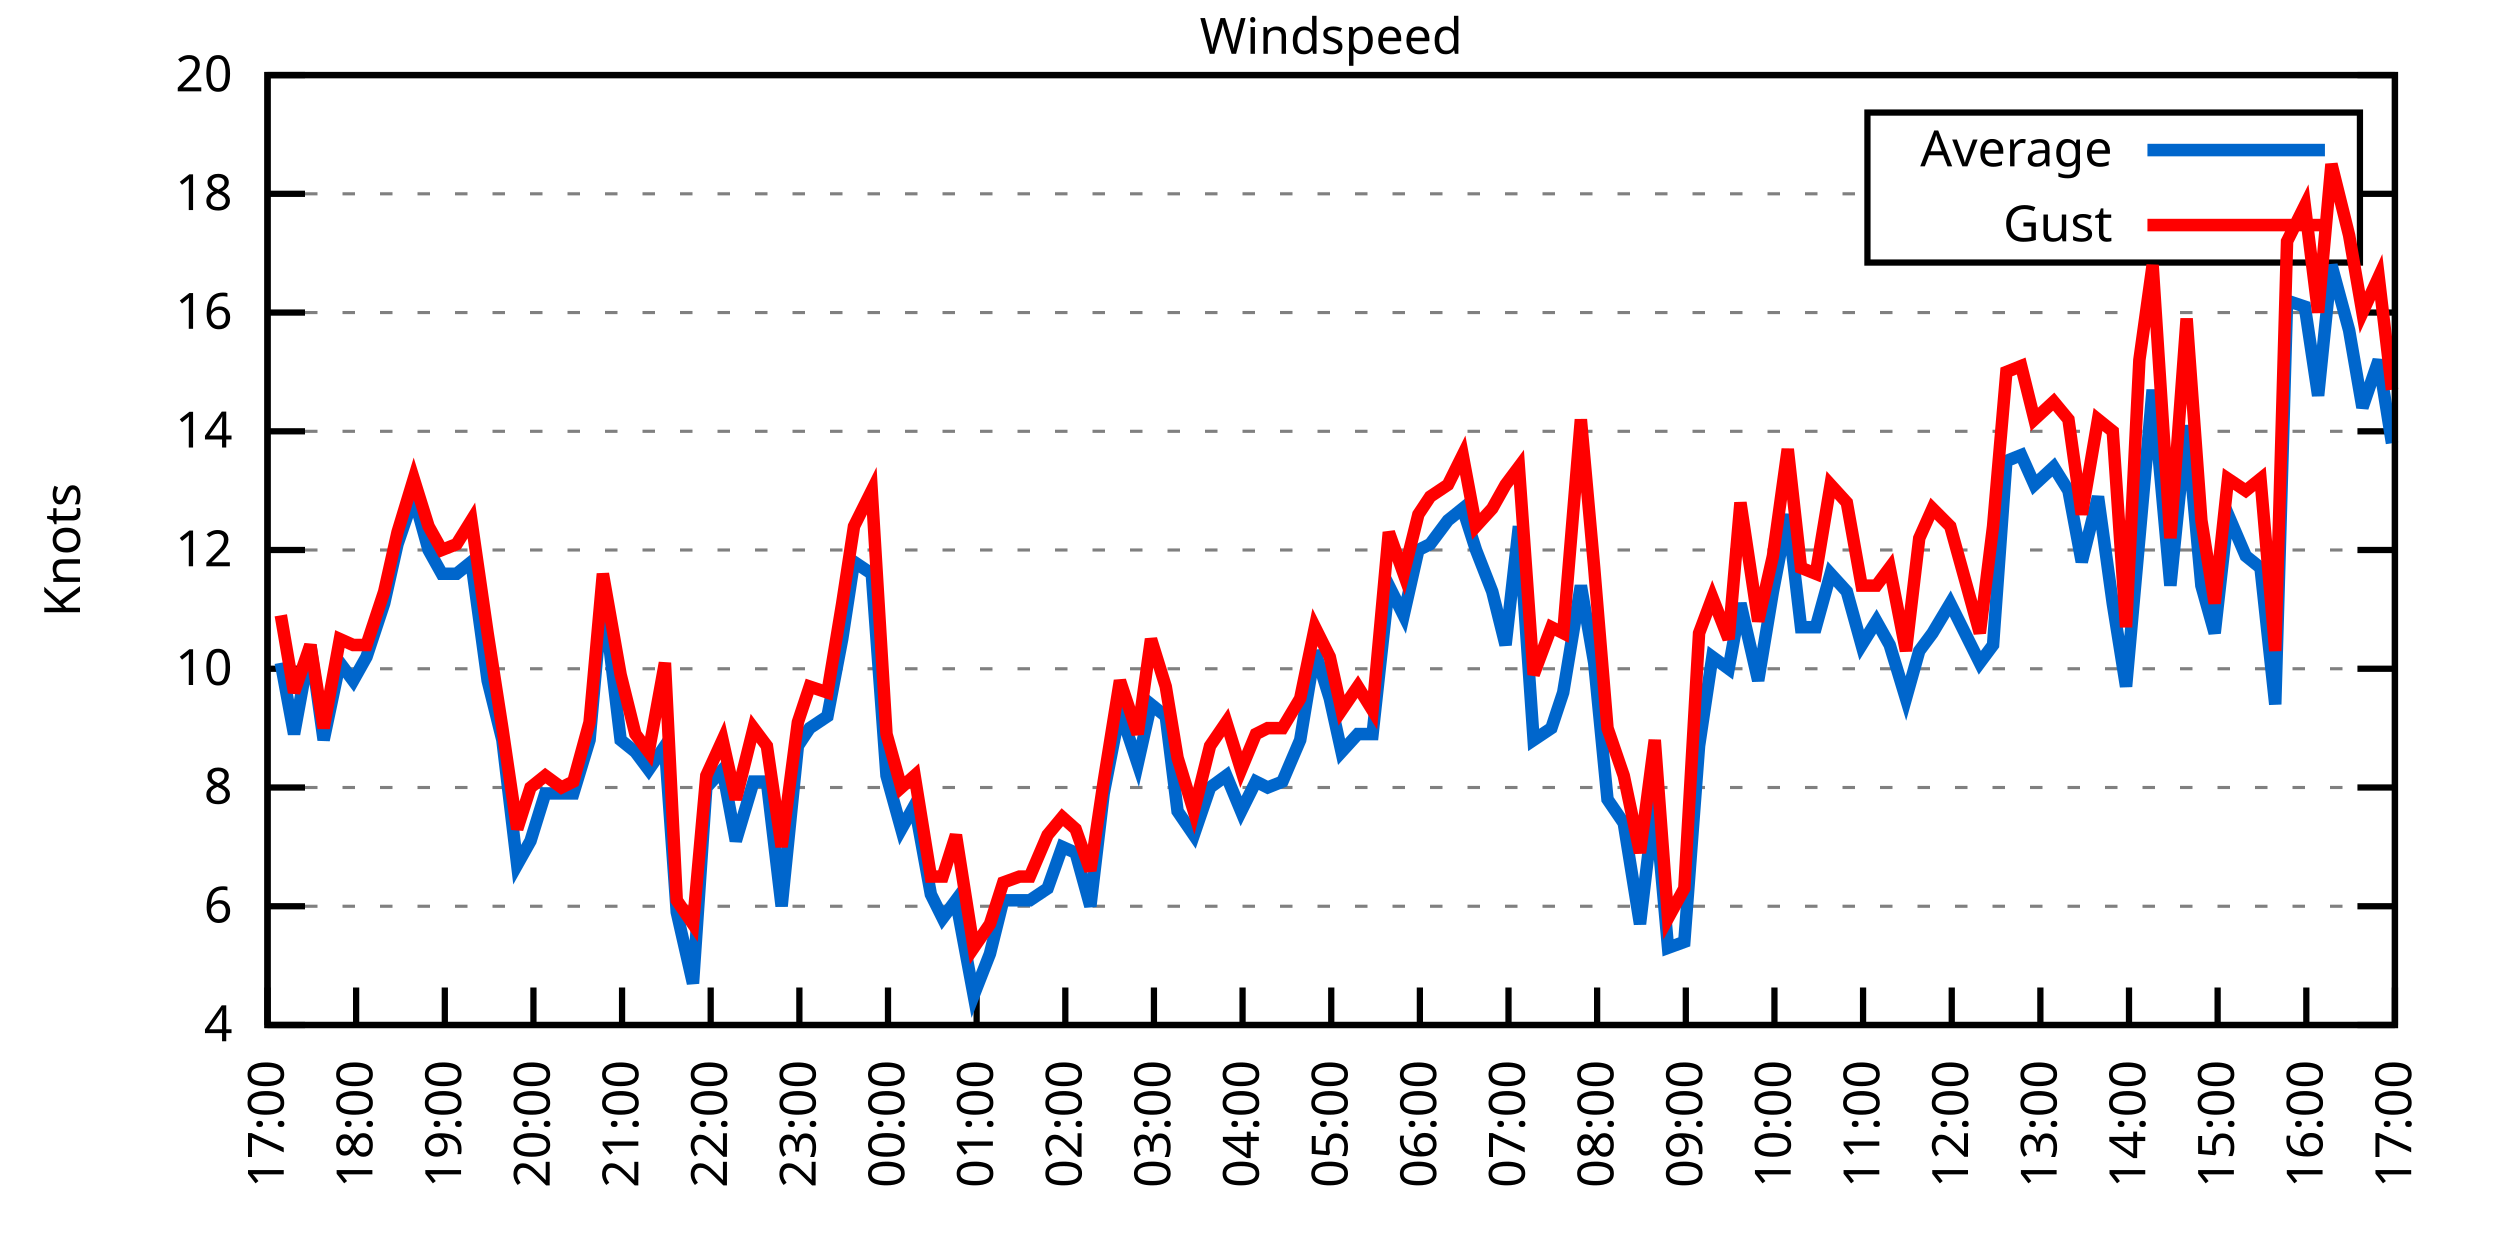
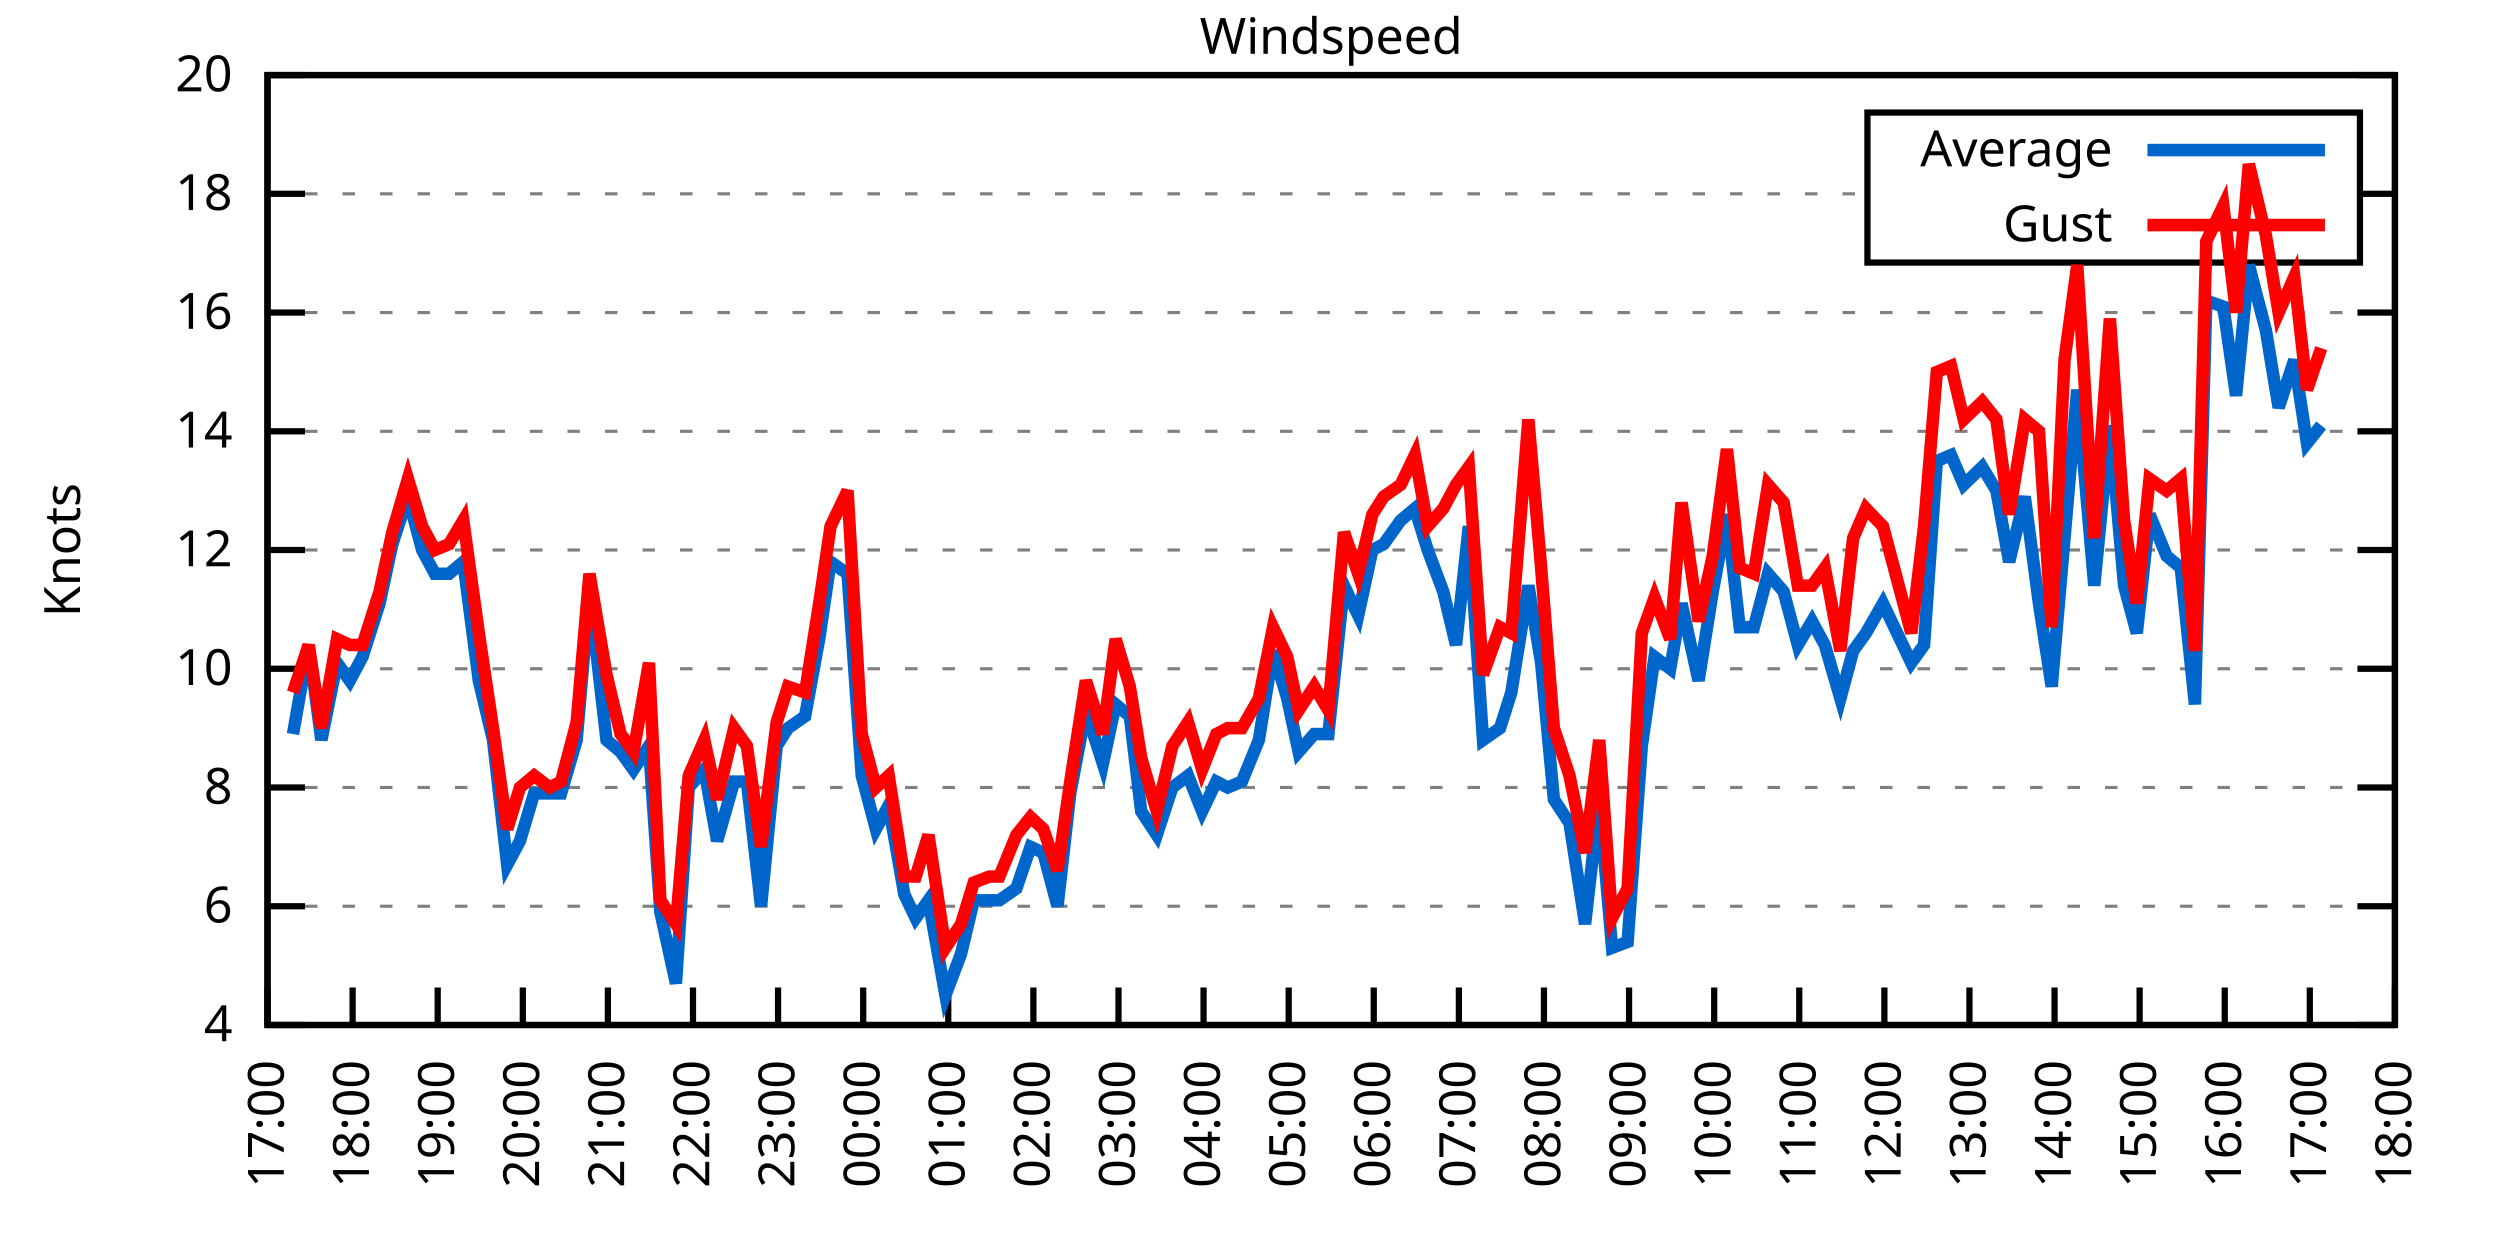
<svg xmlns="http://www.w3.org/2000/svg" xmlns:xlink="http://www.w3.org/1999/xlink" width="400" height="200" viewBox="0 0 400 200">
  <g id="gnuplot_canvas">
    <rect x="0" y="0" width="400" height="200" fill="none" />
    <defs>
      <circle id="gpDot" r="0.5" stroke-width="0.5" stroke="currentColor" />
      <path id="gpPt0" stroke-width="0.333" stroke="currentColor" d="M-1,0 h2 M0,-1 v2" />
      <path id="gpPt1" stroke-width="0.333" stroke="currentColor" d="M-1,-1 L1,1 M1,-1 L-1,1" />
      <path id="gpPt2" stroke-width="0.333" stroke="currentColor" d="M-1,0 L1,0 M0,-1 L0,1 M-1,-1 L1,1 M-1,1 L1,-1" />
      <rect id="gpPt3" stroke-width="0.333" stroke="currentColor" x="-1" y="-1" width="2" height="2" />
      <rect id="gpPt4" stroke-width="0.333" stroke="currentColor" fill="currentColor" x="-1" y="-1" width="2" height="2" />
      <circle id="gpPt5" stroke-width="0.333" stroke="currentColor" cx="0" cy="0" r="1" />
      <use xlink:href="#gpPt5" id="gpPt6" fill="currentColor" stroke="none" />
      <path id="gpPt7" stroke-width="0.333" stroke="currentColor" d="M0,-1.33 L-1.33,0.67 L1.33,0.67 z" />
      <use xlink:href="#gpPt7" id="gpPt8" fill="currentColor" stroke="none" />
      <use xlink:href="#gpPt7" id="gpPt9" stroke="currentColor" transform="rotate(180)" />
      <use xlink:href="#gpPt9" id="gpPt10" fill="currentColor" stroke="none" />
      <use xlink:href="#gpPt3" id="gpPt11" stroke="currentColor" transform="rotate(45)" />
      <use xlink:href="#gpPt11" id="gpPt12" fill="currentColor" stroke="none" />
      <path id="gpPt13" stroke-width="0.333" stroke="currentColor" d="M0,1.330 L1.265,0.411 L0.782,-1.067 L-0.782,-1.076 L-1.265,0.411 z" />
      <use xlink:href="#gpPt13" id="gpPt14" fill="currentColor" stroke="none" />
      <filter id="textbox" filterUnits="objectBoundingBox" x="0" y="0" height="1" width="1">
        <feFlood flood-color="white" flood-opacity="1" result="bgnd" />
        <feComposite in="SourceGraphic" in2="bgnd" operator="atop" />
      </filter>
      <filter id="greybox" filterUnits="objectBoundingBox" x="0" y="0" height="1" width="1">
        <feFlood flood-color="lightgrey" flood-opacity="1" result="grey" />
        <feComposite in="SourceGraphic" in2="grey" operator="atop" />
      </filter>
    </defs>
    <g fill="none" color="white" stroke="currentColor" stroke-width="1.00" stroke-linecap="butt" stroke-linejoin="miter">
</g>
    <g fill="none" color="black" stroke="currentColor" stroke-width="1.00" stroke-linecap="butt" stroke-linejoin="miter">
      <g stroke="none" shape-rendering="crispEdges">
        <polygon fill="rgb(255, 255, 255)" points="42.80,164.00 383.18,164.00 383.18,12.02 42.80,12.02 " />
      </g>
    </g>
    <g fill="none" color="black" stroke="currentColor" stroke-width="1.00" stroke-linecap="butt" stroke-linejoin="miter">
</g>
    <g fill="none" color="black" stroke="black" stroke-width="0.50" stroke-linecap="butt" stroke-linejoin="miter">
</g>
    <g fill="none" color="gray" stroke="currentColor" stroke-width="0.50" stroke-linecap="butt" stroke-linejoin="miter">
      <path stroke="gray" stroke-dasharray="2,4" class="gridline" d="M42.80,164.00 L383.19,164.00  " />
    </g>
    <g fill="none" color="gray" stroke="gray" stroke-width="1.00" stroke-linecap="butt" stroke-linejoin="miter">
</g>
    <g fill="none" color="black" stroke="currentColor" stroke-width="1.00" stroke-linecap="butt" stroke-linejoin="miter">
      <path stroke="black" d="M42.80,164.00 L48.80,164.00 M383.19,164.00 L377.19,164.00  " />
      <g transform="translate(37.20,166.60)" stroke="none" fill="black" font-family="Sans" font-size="8.00" text-anchor="end">
        <text>
          <tspan font-family="Sans"> 4</tspan>
        </text>
      </g>
    </g>
    <g fill="none" color="black" stroke="currentColor" stroke-width="1.00" stroke-linecap="butt" stroke-linejoin="miter">
</g>
    <g fill="none" color="black" stroke="black" stroke-width="0.50" stroke-linecap="butt" stroke-linejoin="miter">
</g>
    <g fill="none" color="gray" stroke="currentColor" stroke-width="0.50" stroke-linecap="butt" stroke-linejoin="miter">
      <path stroke="gray" stroke-dasharray="2,4" class="gridline" d="M42.80,145.00 L383.19,145.00  " />
    </g>
    <g fill="none" color="gray" stroke="gray" stroke-width="1.00" stroke-linecap="butt" stroke-linejoin="miter">
</g>
    <g fill="none" color="black" stroke="currentColor" stroke-width="1.00" stroke-linecap="butt" stroke-linejoin="miter">
      <path stroke="black" d="M42.80,145.00 L48.80,145.00 M383.19,145.00 L377.19,145.00  " />
      <g transform="translate(37.20,147.60)" stroke="none" fill="black" font-family="Sans" font-size="8.00" text-anchor="end">
        <text>
          <tspan font-family="Sans"> 6</tspan>
        </text>
      </g>
    </g>
    <g fill="none" color="black" stroke="currentColor" stroke-width="1.00" stroke-linecap="butt" stroke-linejoin="miter">
</g>
    <g fill="none" color="black" stroke="black" stroke-width="0.50" stroke-linecap="butt" stroke-linejoin="miter">
</g>
    <g fill="none" color="gray" stroke="currentColor" stroke-width="0.50" stroke-linecap="butt" stroke-linejoin="miter">
      <path stroke="gray" stroke-dasharray="2,4" class="gridline" d="M42.80,126.00 L383.19,126.00  " />
    </g>
    <g fill="none" color="gray" stroke="gray" stroke-width="1.00" stroke-linecap="butt" stroke-linejoin="miter">
</g>
    <g fill="none" color="black" stroke="currentColor" stroke-width="1.00" stroke-linecap="butt" stroke-linejoin="miter">
      <path stroke="black" d="M42.80,126.00 L48.80,126.00 M383.19,126.00 L377.19,126.00  " />
      <g transform="translate(37.20,128.60)" stroke="none" fill="black" font-family="Sans" font-size="8.00" text-anchor="end">
        <text>
          <tspan font-family="Sans"> 8</tspan>
        </text>
      </g>
    </g>
    <g fill="none" color="black" stroke="currentColor" stroke-width="1.00" stroke-linecap="butt" stroke-linejoin="miter">
</g>
    <g fill="none" color="black" stroke="black" stroke-width="0.50" stroke-linecap="butt" stroke-linejoin="miter">
</g>
    <g fill="none" color="gray" stroke="currentColor" stroke-width="0.50" stroke-linecap="butt" stroke-linejoin="miter">
      <path stroke="gray" stroke-dasharray="2,4" class="gridline" d="M42.80,107.00 L383.19,107.00  " />
    </g>
    <g fill="none" color="gray" stroke="gray" stroke-width="1.00" stroke-linecap="butt" stroke-linejoin="miter">
</g>
    <g fill="none" color="black" stroke="currentColor" stroke-width="1.00" stroke-linecap="butt" stroke-linejoin="miter">
      <path stroke="black" d="M42.80,107.00 L48.80,107.00 M383.19,107.00 L377.19,107.00  " />
      <g transform="translate(37.20,109.60)" stroke="none" fill="black" font-family="Sans" font-size="8.00" text-anchor="end">
        <text>
          <tspan font-family="Sans"> 10</tspan>
        </text>
      </g>
    </g>
    <g fill="none" color="black" stroke="currentColor" stroke-width="1.00" stroke-linecap="butt" stroke-linejoin="miter">
</g>
    <g fill="none" color="black" stroke="black" stroke-width="0.50" stroke-linecap="butt" stroke-linejoin="miter">
</g>
    <g fill="none" color="gray" stroke="currentColor" stroke-width="0.50" stroke-linecap="butt" stroke-linejoin="miter">
      <path stroke="gray" stroke-dasharray="2,4" class="gridline" d="M42.80,88.00 L383.19,88.00  " />
    </g>
    <g fill="none" color="gray" stroke="gray" stroke-width="1.00" stroke-linecap="butt" stroke-linejoin="miter">
</g>
    <g fill="none" color="black" stroke="currentColor" stroke-width="1.00" stroke-linecap="butt" stroke-linejoin="miter">
      <path stroke="black" d="M42.80,88.00 L48.80,88.00 M383.19,88.00 L377.19,88.00  " />
      <g transform="translate(37.20,90.60)" stroke="none" fill="black" font-family="Sans" font-size="8.00" text-anchor="end">
        <text>
          <tspan font-family="Sans"> 12</tspan>
        </text>
      </g>
    </g>
    <g fill="none" color="black" stroke="currentColor" stroke-width="1.00" stroke-linecap="butt" stroke-linejoin="miter">
</g>
    <g fill="none" color="black" stroke="black" stroke-width="0.50" stroke-linecap="butt" stroke-linejoin="miter">
</g>
    <g fill="none" color="gray" stroke="currentColor" stroke-width="0.50" stroke-linecap="butt" stroke-linejoin="miter">
      <path stroke="gray" stroke-dasharray="2,4" class="gridline" d="M42.80,69.01 L383.19,69.01  " />
    </g>
    <g fill="none" color="gray" stroke="gray" stroke-width="1.00" stroke-linecap="butt" stroke-linejoin="miter">
</g>
    <g fill="none" color="black" stroke="currentColor" stroke-width="1.00" stroke-linecap="butt" stroke-linejoin="miter">
      <path stroke="black" d="M42.80,69.01 L48.80,69.01 M383.19,69.01 L377.19,69.01  " />
      <g transform="translate(37.20,71.61)" stroke="none" fill="black" font-family="Sans" font-size="8.00" text-anchor="end">
        <text>
          <tspan font-family="Sans"> 14</tspan>
        </text>
      </g>
    </g>
    <g fill="none" color="black" stroke="currentColor" stroke-width="1.00" stroke-linecap="butt" stroke-linejoin="miter">
</g>
    <g fill="none" color="black" stroke="black" stroke-width="0.50" stroke-linecap="butt" stroke-linejoin="miter">
</g>
    <g fill="none" color="gray" stroke="currentColor" stroke-width="0.50" stroke-linecap="butt" stroke-linejoin="miter">
      <path stroke="gray" stroke-dasharray="2,4" class="gridline" d="M42.80,50.01 L383.19,50.01  " />
    </g>
    <g fill="none" color="gray" stroke="gray" stroke-width="1.00" stroke-linecap="butt" stroke-linejoin="miter">
</g>
    <g fill="none" color="black" stroke="currentColor" stroke-width="1.00" stroke-linecap="butt" stroke-linejoin="miter">
      <path stroke="black" d="M42.80,50.01 L48.80,50.01 M383.19,50.01 L377.19,50.01  " />
      <g transform="translate(37.20,52.61)" stroke="none" fill="black" font-family="Sans" font-size="8.00" text-anchor="end">
        <text>
          <tspan font-family="Sans"> 16</tspan>
        </text>
      </g>
    </g>
    <g fill="none" color="black" stroke="currentColor" stroke-width="1.00" stroke-linecap="butt" stroke-linejoin="miter">
</g>
    <g fill="none" color="black" stroke="black" stroke-width="0.50" stroke-linecap="butt" stroke-linejoin="miter">
</g>
    <g fill="none" color="gray" stroke="currentColor" stroke-width="0.50" stroke-linecap="butt" stroke-linejoin="miter">
      <path stroke="gray" stroke-dasharray="2,4" class="gridline" d="M42.80,31.01 L298.79,31.01 M377.59,31.01 L383.19,31.01  " />
    </g>
    <g fill="none" color="gray" stroke="gray" stroke-width="1.00" stroke-linecap="butt" stroke-linejoin="miter">
</g>
    <g fill="none" color="black" stroke="currentColor" stroke-width="1.00" stroke-linecap="butt" stroke-linejoin="miter">
      <path stroke="black" d="M42.80,31.01 L48.80,31.01 M383.19,31.01 L377.19,31.01  " />
      <g transform="translate(37.20,33.61)" stroke="none" fill="black" font-family="Sans" font-size="8.00" text-anchor="end">
        <text>
          <tspan font-family="Sans"> 18</tspan>
        </text>
      </g>
    </g>
    <g fill="none" color="black" stroke="currentColor" stroke-width="1.00" stroke-linecap="butt" stroke-linejoin="miter">
</g>
    <g fill="none" color="black" stroke="black" stroke-width="0.50" stroke-linecap="butt" stroke-linejoin="miter">
</g>
    <g fill="none" color="gray" stroke="currentColor" stroke-width="0.50" stroke-linecap="butt" stroke-linejoin="miter">
      <path stroke="gray" stroke-dasharray="2,4" class="gridline" d="M42.80,12.01 L383.19,12.01  " />
    </g>
    <g fill="none" color="gray" stroke="gray" stroke-width="1.00" stroke-linecap="butt" stroke-linejoin="miter">
</g>
    <g fill="none" color="black" stroke="currentColor" stroke-width="1.00" stroke-linecap="butt" stroke-linejoin="miter">
      <path stroke="black" d="M42.80,12.01 L48.80,12.01 M383.19,12.01 L377.19,12.01  " />
      <g transform="translate(37.20,14.61)" stroke="none" fill="black" font-family="Sans" font-size="8.00" text-anchor="end">
        <text>
          <tspan font-family="Sans"> 20</tspan>
        </text>
      </g>
    </g>
    <g fill="none" color="black" stroke="currentColor" stroke-width="1.00" stroke-linecap="butt" stroke-linejoin="miter">
      <path stroke="black" d="M42.80,164.00 L42.80,158.00  " />
      <g transform="translate(45.40,169.60) rotate(270.00)" stroke="none" fill="black" font-family="Sans" font-size="8.00" text-anchor="end">
        <text>
          <tspan font-family="Sans">17:00</tspan>
        </text>
      </g>
    </g>
    <g fill="none" color="black" stroke="currentColor" stroke-width="1.00" stroke-linecap="butt" stroke-linejoin="miter">
-       <path stroke="black" d="M56.98,164.00 L56.98,158.00  " />
-       <g transform="translate(59.58,169.60) rotate(270.00)" stroke="none" fill="black" font-family="Sans" font-size="8.00" text-anchor="end">
+       <path stroke="black" d="M56.42,164.00 L56.42,158.00  " />
+       <g transform="translate(59.02,169.60) rotate(270.00)" stroke="none" fill="black" font-family="Sans" font-size="8.00" text-anchor="end">
        <text>
          <tspan font-family="Sans">18:00</tspan>
        </text>
      </g>
    </g>
    <g fill="none" color="black" stroke="currentColor" stroke-width="1.00" stroke-linecap="butt" stroke-linejoin="miter">
-       <path stroke="black" d="M71.17,164.00 L71.17,158.00  " />
-       <g transform="translate(73.77,169.60) rotate(270.00)" stroke="none" fill="black" font-family="Sans" font-size="8.00" text-anchor="end">
+       <path stroke="black" d="M70.03,164.00 L70.03,158.00  " />
+       <g transform="translate(72.63,169.60) rotate(270.00)" stroke="none" fill="black" font-family="Sans" font-size="8.00" text-anchor="end">
        <text>
          <tspan font-family="Sans">19:00</tspan>
        </text>
      </g>
    </g>
    <g fill="none" color="black" stroke="currentColor" stroke-width="1.00" stroke-linecap="butt" stroke-linejoin="miter">
-       <path stroke="black" d="M85.35,164.00 L85.35,158.00  " />
-       <g transform="translate(87.95,169.60) rotate(270.00)" stroke="none" fill="black" font-family="Sans" font-size="8.00" text-anchor="end">
+       <path stroke="black" d="M83.65,164.00 L83.65,158.00  " />
+       <g transform="translate(86.25,169.60) rotate(270.00)" stroke="none" fill="black" font-family="Sans" font-size="8.00" text-anchor="end">
        <text>
          <tspan font-family="Sans">20:00</tspan>
        </text>
      </g>
    </g>
    <g fill="none" color="black" stroke="currentColor" stroke-width="1.00" stroke-linecap="butt" stroke-linejoin="miter">
-       <path stroke="black" d="M99.53,164.00 L99.53,158.00  " />
-       <g transform="translate(102.13,169.60) rotate(270.00)" stroke="none" fill="black" font-family="Sans" font-size="8.00" text-anchor="end">
+       <path stroke="black" d="M97.26,164.00 L97.26,158.00  " />
+       <g transform="translate(99.86,169.60) rotate(270.00)" stroke="none" fill="black" font-family="Sans" font-size="8.00" text-anchor="end">
        <text>
          <tspan font-family="Sans">21:00</tspan>
        </text>
      </g>
    </g>
    <g fill="none" color="black" stroke="currentColor" stroke-width="1.00" stroke-linecap="butt" stroke-linejoin="miter">
-       <path stroke="black" d="M113.71,164.00 L113.71,158.00  " />
-       <g transform="translate(116.31,169.60) rotate(270.00)" stroke="none" fill="black" font-family="Sans" font-size="8.00" text-anchor="end">
+       <path stroke="black" d="M110.88,164.00 L110.88,158.00  " />
+       <g transform="translate(113.48,169.60) rotate(270.00)" stroke="none" fill="black" font-family="Sans" font-size="8.00" text-anchor="end">
        <text>
          <tspan font-family="Sans">22:00</tspan>
        </text>
      </g>
    </g>
    <g fill="none" color="black" stroke="currentColor" stroke-width="1.00" stroke-linecap="butt" stroke-linejoin="miter">
-       <path stroke="black" d="M127.90,164.00 L127.90,158.00  " />
-       <g transform="translate(130.50,169.60) rotate(270.00)" stroke="none" fill="black" font-family="Sans" font-size="8.00" text-anchor="end">
+       <path stroke="black" d="M124.49,164.00 L124.49,158.00  " />
+       <g transform="translate(127.09,169.60) rotate(270.00)" stroke="none" fill="black" font-family="Sans" font-size="8.00" text-anchor="end">
        <text>
          <tspan font-family="Sans">23:00</tspan>
        </text>
      </g>
    </g>
    <g fill="none" color="black" stroke="currentColor" stroke-width="1.00" stroke-linecap="butt" stroke-linejoin="miter">
-       <path stroke="black" d="M142.08,164.00 L142.08,158.00  " />
-       <g transform="translate(144.68,169.60) rotate(270.00)" stroke="none" fill="black" font-family="Sans" font-size="8.00" text-anchor="end">
+       <path stroke="black" d="M138.11,164.00 L138.11,158.00  " />
+       <g transform="translate(140.71,169.60) rotate(270.00)" stroke="none" fill="black" font-family="Sans" font-size="8.00" text-anchor="end">
        <text>
          <tspan font-family="Sans">00:00</tspan>
        </text>
      </g>
    </g>
    <g fill="none" color="black" stroke="currentColor" stroke-width="1.00" stroke-linecap="butt" stroke-linejoin="miter">
-       <path stroke="black" d="M156.26,164.00 L156.26,158.00  " />
-       <g transform="translate(158.86,169.60) rotate(270.00)" stroke="none" fill="black" font-family="Sans" font-size="8.00" text-anchor="end">
+       <path stroke="black" d="M151.72,164.00 L151.72,158.00  " />
+       <g transform="translate(154.32,169.60) rotate(270.00)" stroke="none" fill="black" font-family="Sans" font-size="8.00" text-anchor="end">
        <text>
          <tspan font-family="Sans">01:00</tspan>
        </text>
      </g>
    </g>
    <g fill="none" color="black" stroke="currentColor" stroke-width="1.00" stroke-linecap="butt" stroke-linejoin="miter">
-       <path stroke="black" d="M170.45,164.00 L170.45,158.00  " />
-       <g transform="translate(173.05,169.60) rotate(270.00)" stroke="none" fill="black" font-family="Sans" font-size="8.00" text-anchor="end">
+       <path stroke="black" d="M165.34,164.00 L165.34,158.00  " />
+       <g transform="translate(167.94,169.60) rotate(270.00)" stroke="none" fill="black" font-family="Sans" font-size="8.00" text-anchor="end">
        <text>
          <tspan font-family="Sans">02:00</tspan>
        </text>
      </g>
    </g>
    <g fill="none" color="black" stroke="currentColor" stroke-width="1.00" stroke-linecap="butt" stroke-linejoin="miter">
-       <path stroke="black" d="M184.63,164.00 L184.63,158.00  " />
-       <g transform="translate(187.23,169.60) rotate(270.00)" stroke="none" fill="black" font-family="Sans" font-size="8.00" text-anchor="end">
+       <path stroke="black" d="M178.96,164.00 L178.96,158.00  " />
+       <g transform="translate(181.56,169.60) rotate(270.00)" stroke="none" fill="black" font-family="Sans" font-size="8.00" text-anchor="end">
        <text>
          <tspan font-family="Sans">03:00</tspan>
        </text>
      </g>
    </g>
    <g fill="none" color="black" stroke="currentColor" stroke-width="1.00" stroke-linecap="butt" stroke-linejoin="miter">
-       <path stroke="black" d="M198.81,164.00 L198.81,158.00  " />
-       <g transform="translate(201.41,169.60) rotate(270.00)" stroke="none" fill="black" font-family="Sans" font-size="8.00" text-anchor="end">
+       <path stroke="black" d="M192.57,164.00 L192.57,158.00  " />
+       <g transform="translate(195.17,169.60) rotate(270.00)" stroke="none" fill="black" font-family="Sans" font-size="8.00" text-anchor="end">
        <text>
          <tspan font-family="Sans">04:00</tspan>
        </text>
      </g>
    </g>
    <g fill="none" color="black" stroke="currentColor" stroke-width="1.00" stroke-linecap="butt" stroke-linejoin="miter">
-       <path stroke="black" d="M213.00,164.00 L213.00,158.00  " />
-       <g transform="translate(215.60,169.60) rotate(270.00)" stroke="none" fill="black" font-family="Sans" font-size="8.00" text-anchor="end">
+       <path stroke="black" d="M206.19,164.00 L206.19,158.00  " />
+       <g transform="translate(208.79,169.60) rotate(270.00)" stroke="none" fill="black" font-family="Sans" font-size="8.00" text-anchor="end">
        <text>
          <tspan font-family="Sans">05:00</tspan>
        </text>
      </g>
    </g>
    <g fill="none" color="black" stroke="currentColor" stroke-width="1.00" stroke-linecap="butt" stroke-linejoin="miter">
-       <path stroke="black" d="M227.18,164.00 L227.18,158.00  " />
-       <g transform="translate(229.78,169.60) rotate(270.00)" stroke="none" fill="black" font-family="Sans" font-size="8.00" text-anchor="end">
+       <path stroke="black" d="M219.80,164.00 L219.80,158.00  " />
+       <g transform="translate(222.40,169.60) rotate(270.00)" stroke="none" fill="black" font-family="Sans" font-size="8.00" text-anchor="end">
        <text>
          <tspan font-family="Sans">06:00</tspan>
        </text>
      </g>
    </g>
    <g fill="none" color="black" stroke="currentColor" stroke-width="1.00" stroke-linecap="butt" stroke-linejoin="miter">
-       <path stroke="black" d="M241.36,164.00 L241.36,158.00  " />
-       <g transform="translate(243.96,169.60) rotate(270.00)" stroke="none" fill="black" font-family="Sans" font-size="8.00" text-anchor="end">
+       <path stroke="black" d="M233.42,164.00 L233.42,158.00  " />
+       <g transform="translate(236.02,169.60) rotate(270.00)" stroke="none" fill="black" font-family="Sans" font-size="8.00" text-anchor="end">
        <text>
          <tspan font-family="Sans">07:00</tspan>
        </text>
      </g>
    </g>
    <g fill="none" color="black" stroke="currentColor" stroke-width="1.00" stroke-linecap="butt" stroke-linejoin="miter">
-       <path stroke="black" d="M255.54,164.00 L255.54,158.00  " />
-       <g transform="translate(258.14,169.60) rotate(270.00)" stroke="none" fill="black" font-family="Sans" font-size="8.00" text-anchor="end">
+       <path stroke="black" d="M247.03,164.00 L247.03,158.00  " />
+       <g transform="translate(249.63,169.60) rotate(270.00)" stroke="none" fill="black" font-family="Sans" font-size="8.00" text-anchor="end">
        <text>
          <tspan font-family="Sans">08:00</tspan>
        </text>
      </g>
    </g>
    <g fill="none" color="black" stroke="currentColor" stroke-width="1.00" stroke-linecap="butt" stroke-linejoin="miter">
-       <path stroke="black" d="M269.73,164.00 L269.73,158.00  " />
-       <g transform="translate(272.33,169.60) rotate(270.00)" stroke="none" fill="black" font-family="Sans" font-size="8.00" text-anchor="end">
+       <path stroke="black" d="M260.65,164.00 L260.65,158.00  " />
+       <g transform="translate(263.25,169.60) rotate(270.00)" stroke="none" fill="black" font-family="Sans" font-size="8.00" text-anchor="end">
        <text>
          <tspan font-family="Sans">09:00</tspan>
        </text>
      </g>
    </g>
    <g fill="none" color="black" stroke="currentColor" stroke-width="1.00" stroke-linecap="butt" stroke-linejoin="miter">
-       <path stroke="black" d="M283.91,164.00 L283.91,158.00  " />
-       <g transform="translate(286.51,169.60) rotate(270.00)" stroke="none" fill="black" font-family="Sans" font-size="8.00" text-anchor="end">
+       <path stroke="black" d="M274.27,164.00 L274.27,158.00  " />
+       <g transform="translate(276.87,169.60) rotate(270.00)" stroke="none" fill="black" font-family="Sans" font-size="8.00" text-anchor="end">
        <text>
          <tspan font-family="Sans">10:00</tspan>
        </text>
      </g>
    </g>
    <g fill="none" color="black" stroke="currentColor" stroke-width="1.00" stroke-linecap="butt" stroke-linejoin="miter">
-       <path stroke="black" d="M298.09,164.00 L298.09,158.00  " />
-       <g transform="translate(300.69,169.60) rotate(270.00)" stroke="none" fill="black" font-family="Sans" font-size="8.00" text-anchor="end">
+       <path stroke="black" d="M287.88,164.00 L287.88,158.00  " />
+       <g transform="translate(290.48,169.60) rotate(270.00)" stroke="none" fill="black" font-family="Sans" font-size="8.00" text-anchor="end">
        <text>
          <tspan font-family="Sans">11:00</tspan>
        </text>
      </g>
    </g>
    <g fill="none" color="black" stroke="currentColor" stroke-width="1.00" stroke-linecap="butt" stroke-linejoin="miter">
-       <path stroke="black" d="M312.28,164.00 L312.28,158.00  " />
-       <g transform="translate(314.88,169.60) rotate(270.00)" stroke="none" fill="black" font-family="Sans" font-size="8.00" text-anchor="end">
+       <path stroke="black" d="M301.50,164.00 L301.50,158.00  " />
+       <g transform="translate(304.10,169.60) rotate(270.00)" stroke="none" fill="black" font-family="Sans" font-size="8.00" text-anchor="end">
        <text>
          <tspan font-family="Sans">12:00</tspan>
        </text>
      </g>
    </g>
    <g fill="none" color="black" stroke="currentColor" stroke-width="1.00" stroke-linecap="butt" stroke-linejoin="miter">
-       <path stroke="black" d="M326.46,164.00 L326.46,158.00  " />
-       <g transform="translate(329.06,169.60) rotate(270.00)" stroke="none" fill="black" font-family="Sans" font-size="8.00" text-anchor="end">
+       <path stroke="black" d="M315.11,164.00 L315.11,158.00  " />
+       <g transform="translate(317.71,169.60) rotate(270.00)" stroke="none" fill="black" font-family="Sans" font-size="8.00" text-anchor="end">
        <text>
          <tspan font-family="Sans">13:00</tspan>
        </text>
      </g>
    </g>
    <g fill="none" color="black" stroke="currentColor" stroke-width="1.00" stroke-linecap="butt" stroke-linejoin="miter">
-       <path stroke="black" d="M340.64,164.00 L340.64,158.00  " />
-       <g transform="translate(343.24,169.60) rotate(270.00)" stroke="none" fill="black" font-family="Sans" font-size="8.00" text-anchor="end">
+       <path stroke="black" d="M328.73,164.00 L328.73,158.00  " />
+       <g transform="translate(331.33,169.60) rotate(270.00)" stroke="none" fill="black" font-family="Sans" font-size="8.00" text-anchor="end">
        <text>
          <tspan font-family="Sans">14:00</tspan>
        </text>
      </g>
    </g>
    <g fill="none" color="black" stroke="currentColor" stroke-width="1.00" stroke-linecap="butt" stroke-linejoin="miter">
-       <path stroke="black" d="M354.82,164.00 L354.82,158.00  " />
-       <g transform="translate(357.42,169.60) rotate(270.00)" stroke="none" fill="black" font-family="Sans" font-size="8.00" text-anchor="end">
+       <path stroke="black" d="M342.34,164.00 L342.34,158.00  " />
+       <g transform="translate(344.94,169.60) rotate(270.00)" stroke="none" fill="black" font-family="Sans" font-size="8.00" text-anchor="end">
        <text>
          <tspan font-family="Sans">15:00</tspan>
        </text>
      </g>
    </g>
    <g fill="none" color="black" stroke="currentColor" stroke-width="1.00" stroke-linecap="butt" stroke-linejoin="miter">
-       <path stroke="black" d="M369.01,164.00 L369.01,158.00  " />
-       <g transform="translate(371.61,169.60) rotate(270.00)" stroke="none" fill="black" font-family="Sans" font-size="8.00" text-anchor="end">
+       <path stroke="black" d="M355.96,164.00 L355.96,158.00  " />
+       <g transform="translate(358.56,169.60) rotate(270.00)" stroke="none" fill="black" font-family="Sans" font-size="8.00" text-anchor="end">
        <text>
          <tspan font-family="Sans">16:00</tspan>
+         </text>
+       </g>
+     </g>
+     <g fill="none" color="black" stroke="currentColor" stroke-width="1.00" stroke-linecap="butt" stroke-linejoin="miter">
+       <path stroke="black" d="M369.57,164.00 L369.57,158.00  " />
+       <g transform="translate(372.17,169.60) rotate(270.00)" stroke="none" fill="black" font-family="Sans" font-size="8.00" text-anchor="end">
+         <text>
+           <tspan font-family="Sans">17:00</tspan>
        </text>
      </g>
    </g>
    <g fill="none" color="black" stroke="currentColor" stroke-width="1.00" stroke-linecap="butt" stroke-linejoin="miter">
      <path stroke="black" d="M383.19,164.00 L383.19,158.00  " />
      <g transform="translate(385.79,169.60) rotate(270.00)" stroke="none" fill="black" font-family="Sans" font-size="8.00" text-anchor="end">
        <text>
-           <tspan font-family="Sans">17:00</tspan>
+           <tspan font-family="Sans">18:00</tspan>
        </text>
      </g>
    </g>
    <g fill="none" color="black" stroke="currentColor" stroke-width="1.00" stroke-linecap="butt" stroke-linejoin="miter">
</g>
    <g fill="none" color="black" stroke="currentColor" stroke-width="1.00" stroke-linecap="butt" stroke-linejoin="miter">
      <path stroke="black" d="M42.80,12.01 L42.80,164.00 L383.19,164.00 L383.19,12.01 L42.80,12.01 Z  " />
    </g>
    <g fill="none" color="black" stroke="currentColor" stroke-width="1.00" stroke-linecap="butt" stroke-linejoin="miter">
</g>
    <g fill="none" color="black" stroke="currentColor" stroke-width="1.00" stroke-linecap="butt" stroke-linejoin="miter">
      <path stroke="black" d="M298.79,42.01 L298.79,18.01 L377.59,18.01 L377.59,42.01 L298.79,42.01 Z  " />
    </g>
    <g id="Windspeed_plot_1">
      <g fill="none" color="white" stroke="black" stroke-width="2.00" stroke-linecap="butt" stroke-linejoin="miter">
</g>
      <g fill="none" color="black" stroke="currentColor" stroke-width="2.00" stroke-linecap="butt" stroke-linejoin="miter">
        <g transform="translate(337.99,26.61)" stroke="none" fill="black" font-family="Sans" font-size="8.00" text-anchor="end">
          <text>
            <tspan font-family="Sans">Average</tspan>
          </text>
        </g>
      </g>
      <g fill="none" color="black" stroke="currentColor" stroke-width="2.00" stroke-linecap="butt" stroke-linejoin="miter">
-         <path stroke="rgb(  0, 102, 204)" d="M343.59,24.01 L371.99,24.01 M44.93,106.05 L47.05,117.45 L49.66,103.20 L51.78,118.40 L54.38,106.05 L56.51,108.90   L58.64,105.10 L61.47,96.55 L63.60,87.06 L66.20,79.46 L68.57,88.00 L70.69,91.80 L73.06,91.80 L75.42,89.90   L78.02,108.90 L80.38,118.40 L82.75,138.35 L84.88,134.55 L87.24,126.95 L89.84,126.95 L91.73,126.95 L94.33,118.40   L96.46,94.65 L99.30,118.40 L101.66,120.30 L103.79,123.15 L106.39,119.35 L108.28,145.95 L110.88,157.35 L113.01,126.00   L115.61,123.15 L117.73,134.55 L120.57,125.05 L122.70,125.05 L125.06,145.00 L127.66,119.35 L129.55,116.50 L132.39,114.60   L134.75,102.25 L136.64,89.90 L139.48,91.80 L141.84,124.10 L144.21,132.65 L146.34,128.85 L148.94,143.10 L150.83,146.90   L152.95,144.05 L155.79,159.25 L158.39,152.60 L160.52,144.05 L163.12,144.05 L164.77,144.05 L167.61,142.15 L169.97,135.50   L172.10,136.45 L174.46,145.00 L176.59,126.95 L179.19,113.65 L182.03,122.20 L184.16,112.70 L186.52,114.60 L188.41,129.80   L191.01,133.60 L193.61,126.00 L196.21,124.10 L198.58,129.80 L200.94,125.05 L202.83,126.00 L205.19,125.05 L208.03,118.40   L210.39,104.15 L212.76,111.75 L214.65,120.30 L217.25,117.45 L219.61,117.45 L222.21,93.70 L224.58,98.45 L226.94,88.00   L228.83,87.06 L231.67,83.26 L234.03,81.36 L236.16,88.00 L238.76,94.65 L240.89,103.20 L243.02,84.21 L245.38,118.40   L248.22,116.50 L250.11,110.80 L252.94,93.70 L255.07,106.05 L257.20,127.90 L259.80,131.70 L262.40,147.85 L264.76,127.90   L266.89,151.65 L269.49,150.70 L271.85,119.35 L273.98,105.10 L276.58,107.00 L278.47,96.55 L281.31,108.90 L283.67,94.65   L286.04,82.31 L288.16,100.35 L290.53,100.35 L292.89,91.80 L295.49,94.65 L297.86,103.20 L300.22,99.40 L302.35,103.20   L304.95,111.75 L307.08,104.15 L309.20,101.30 L312.04,96.55 L316.77,106.05 L318.89,103.20 L321.02,73.76 L323.39,72.81   L325.51,77.56 L328.59,74.71 L330.95,78.51 L333.08,89.90 L335.68,79.46 L338.04,96.55 L340.17,109.85 L342.30,86.11   L344.42,62.36 L347.26,93.70 L349.86,68.06 L352.22,93.70 L354.35,101.30 L356.48,82.31 L359.32,88.95 L361.68,90.85   L364.04,112.70 L365.93,48.11 L368.77,49.06 L370.90,63.31 L373.03,42.41 L375.86,52.86 L377.99,65.21 L380.59,57.61   L382.72,70.91  " />
+         <path stroke="rgb(  0, 102, 204)" d="M343.59,24.01 L371.99,24.01 M46.88,117.45 L49.38,103.20 L51.42,118.40 L53.92,106.05 L55.96,108.90 L58.00,105.10   L60.73,96.55 L62.77,87.06 L65.27,79.46 L67.54,88.00 L69.58,91.80 L71.85,91.80 L74.12,89.90 L76.61,108.90   L78.88,118.40 L81.15,138.35 L83.19,134.55 L85.46,126.95 L87.96,126.95 L89.77,126.95 L92.27,118.40 L94.31,94.65   L97.04,118.40 L99.30,120.30 L101.35,123.15 L103.84,119.35 L105.66,145.95 L108.15,157.35 L110.20,126.00 L112.69,123.15   L114.74,134.55 L117.46,125.05 L119.50,125.05 L121.77,145.00 L124.27,119.35 L126.08,116.50 L128.81,114.60 L131.07,102.25   L132.89,89.90 L135.61,91.80 L137.88,124.10 L140.15,132.65 L142.19,128.85 L144.69,143.10 L146.51,146.90 L148.55,144.05   L151.27,159.25 L153.77,152.60 L155.81,144.05 L158.31,144.05 L159.89,144.05 L162.62,142.15 L164.89,135.50 L166.93,136.45   L169.20,145.00 L171.24,126.95 L173.74,113.65 L176.46,122.20 L178.50,112.70 L180.77,114.60 L182.59,129.80 L185.08,133.60   L187.58,126.00 L190.08,124.10 L192.34,129.80 L194.61,125.05 L196.43,126.00 L198.70,125.05 L201.42,118.40 L203.69,104.15   L205.96,111.75 L207.78,120.30 L210.27,117.45 L212.54,117.45 L215.04,93.70 L217.31,98.45 L219.58,88.00 L221.39,87.06   L224.11,83.26 L226.38,81.36 L228.43,88.00 L230.92,94.65 L232.96,103.20 L235.01,84.21 L237.28,118.40 L240.00,116.50   L241.81,110.80 L244.54,93.70 L246.58,106.05 L248.62,127.90 L251.12,131.70 L253.61,147.85 L255.88,127.90 L257.93,151.65   L260.42,150.70 L262.69,119.35 L264.73,105.10 L267.23,107.00 L269.05,96.55 L271.77,108.90 L274.04,94.65 L276.31,82.31   L278.35,100.35 L280.62,100.35 L282.89,91.80 L285.38,94.65 L287.65,103.20 L289.92,99.40 L291.97,103.20 L294.46,111.75   L296.50,104.15 L298.55,101.30 L301.27,96.55 L305.81,106.05 L307.85,103.20 L309.89,73.76 L312.16,72.81 L314.20,77.56   L317.15,74.71 L319.42,78.51 L321.47,89.90 L323.96,79.46 L326.23,96.55 L328.27,109.85 L330.32,86.11 L332.36,62.36   L335.08,93.70 L337.58,68.06 L339.85,93.70 L341.89,101.30 L343.93,82.31 L346.65,88.95 L348.92,90.85 L351.19,112.70   L353.01,48.11 L355.73,49.06 L357.77,63.31 L359.82,42.41 L362.54,52.86 L364.58,65.21 L367.08,57.61 L369.12,70.91   L371.39,68.06  " />
      </g>
    </g>
    <g id="Windspeed_plot_2">
      <g fill="none" color="black" stroke="currentColor" stroke-width="2.00" stroke-linecap="butt" stroke-linejoin="miter">
        <g transform="translate(337.99,38.61)" stroke="none" fill="black" font-family="Sans" font-size="8.00" text-anchor="end">
          <text>
            <tspan font-family="Sans">Gust</tspan>
          </text>
        </g>
      </g>
      <g fill="none" color="black" stroke="currentColor" stroke-width="2.00" stroke-linecap="butt" stroke-linejoin="miter">
-         <path stroke="rgb(255,   0,   0)" d="M343.59,36.01 L371.99,36.01 M44.93,98.45 L47.05,110.80 L49.66,103.20 L51.78,116.50 L54.38,102.25 L56.51,103.20   L58.64,103.20 L61.47,94.65 L63.60,85.16 L66.20,76.61 L68.57,84.21 L70.69,88.00 L73.06,87.06 L75.42,83.26   L78.02,101.30 L80.38,116.50 L82.75,132.65 L84.88,126.00 L87.24,124.10 L89.84,126.00 L91.73,125.05 L94.33,115.55   L96.46,91.80 L99.30,107.95 L101.66,117.45 L103.79,120.30 L106.39,106.05 L108.28,144.05 L110.88,147.85 L113.01,124.10   L115.61,118.40 L117.73,127.90 L120.57,116.50 L122.70,119.35 L125.06,135.50 L127.66,115.55 L129.55,109.85 L132.39,110.80   L134.75,96.55 L136.64,84.21 L139.48,78.51 L141.84,117.45 L144.21,126.00 L146.34,124.10 L148.94,140.25 L150.83,140.25   L152.95,133.60 L155.79,151.65 L158.39,147.85 L160.52,141.20 L163.12,140.25 L164.77,140.25 L167.61,133.60 L169.97,130.75   L172.10,132.65 L174.46,139.30 L176.59,125.05 L179.19,108.90 L182.03,117.45 L184.16,102.25 L186.52,109.85 L188.41,121.25   L191.01,129.80 L193.61,119.35 L196.21,115.55 L198.58,123.15 L200.94,117.45 L202.83,116.50 L205.19,116.50 L208.03,111.75   L210.39,100.35 L212.76,105.10 L214.65,113.65 L217.25,109.85 L219.61,113.65 L222.21,85.16 L224.58,91.80 L226.94,82.31   L228.83,79.46 L231.67,77.56 L234.03,72.81 L236.16,84.21 L238.76,81.36 L240.89,77.56 L243.02,74.71 L245.38,107.95   L248.22,100.35 L250.11,101.30 L252.94,67.11 L255.07,90.85 L257.20,116.50 L259.80,124.10 L262.40,136.45 L264.76,118.40   L266.89,146.90 L269.49,142.15 L271.85,101.30 L273.98,95.60 L276.58,102.25 L278.47,80.41 L281.31,99.40 L283.67,88.95   L286.04,71.86 L288.16,90.85 L290.53,91.80 L292.89,77.56 L295.49,80.41 L297.86,93.70 L300.22,93.70 L302.35,90.85   L304.95,104.15 L307.08,86.11 L309.20,81.36 L312.04,84.21 L316.77,101.30 L318.89,84.21 L321.02,59.51 L323.39,58.56   L325.51,67.11 L328.59,64.26 L330.95,67.11 L333.08,82.31 L335.68,67.11 L338.04,69.01 L340.17,100.35 L342.30,57.61   L344.42,42.41 L347.26,86.11 L349.86,50.96 L352.22,83.26 L354.35,96.55 L356.48,76.61 L359.32,78.51 L361.68,76.61   L364.04,104.15 L365.93,38.61 L368.77,32.91 L370.90,50.01 L373.03,26.26 L375.86,37.66 L377.99,50.01 L380.59,44.31   L382.72,62.36  " />
+         <path stroke="rgb(255,   0,   0)" d="M343.59,36.01 L371.99,36.01 M46.88,110.80 L49.38,103.20 L51.42,116.50 L53.92,102.25 L55.96,103.20 L58.00,103.20   L60.73,94.65 L62.77,85.16 L65.27,76.61 L67.54,84.21 L69.58,88.00 L71.85,87.06 L74.12,83.26 L76.61,101.30   L78.88,116.50 L81.15,132.65 L83.19,126.00 L85.46,124.10 L87.96,126.00 L89.77,125.05 L92.27,115.55 L94.31,91.80   L97.04,107.95 L99.30,117.45 L101.35,120.30 L103.84,106.05 L105.66,144.05 L108.15,147.85 L110.20,124.10 L112.69,118.40   L114.74,127.90 L117.46,116.50 L119.50,119.35 L121.77,135.50 L124.27,115.55 L126.08,109.85 L128.81,110.80 L131.07,96.55   L132.89,84.21 L135.61,78.51 L137.88,117.45 L140.15,126.00 L142.19,124.10 L144.69,140.25 L146.51,140.25 L148.55,133.60   L151.27,151.65 L153.77,147.85 L155.81,141.20 L158.31,140.25 L159.89,140.25 L162.62,133.60 L164.89,130.75 L166.93,132.65   L169.20,139.30 L171.24,125.05 L173.74,108.90 L176.46,117.45 L178.50,102.25 L180.77,109.85 L182.59,121.25 L185.08,129.80   L187.58,119.35 L190.08,115.55 L192.34,123.15 L194.61,117.45 L196.43,116.50 L198.70,116.50 L201.42,111.75 L203.69,100.35   L205.96,105.10 L207.78,113.65 L210.27,109.85 L212.54,113.65 L215.04,85.16 L217.31,91.80 L219.58,82.31 L221.39,79.46   L224.11,77.56 L226.38,72.81 L228.43,84.21 L230.92,81.36 L232.96,77.56 L235.01,74.71 L237.28,107.95 L240.00,100.35   L241.81,101.30 L244.54,67.11 L246.58,90.85 L248.62,116.50 L251.12,124.10 L253.61,136.45 L255.88,118.40 L257.93,146.90   L260.42,142.15 L262.69,101.30 L264.73,95.60 L267.23,102.25 L269.05,80.41 L271.77,99.40 L274.04,88.95 L276.31,71.86   L278.35,90.85 L280.62,91.80 L282.89,77.56 L285.38,80.41 L287.65,93.70 L289.92,93.70 L291.97,90.85 L294.46,104.15   L296.50,86.11 L298.55,81.36 L301.27,84.21 L305.81,101.30 L307.85,84.21 L309.89,59.51 L312.16,58.56 L314.20,67.11   L317.15,64.26 L319.42,67.11 L321.47,82.31 L323.96,67.11 L326.23,69.01 L328.27,100.35 L330.32,57.61 L332.36,42.41   L335.08,86.11 L337.58,50.96 L339.85,83.26 L341.89,96.55 L343.93,76.61 L346.65,78.51 L348.92,76.61 L351.19,104.15   L353.01,38.61 L355.73,32.91 L357.77,50.01 L359.82,26.26 L362.54,37.66 L364.58,50.01 L367.08,44.31 L369.12,62.36   L371.39,55.71  " />
      </g>
    </g>
    <g fill="none" color="black" stroke="currentColor" stroke-width="2.00" stroke-linecap="butt" stroke-linejoin="miter">
</g>
    <g fill="none" color="black" stroke="black" stroke-width="1.00" stroke-linecap="butt" stroke-linejoin="miter">
</g>
    <g fill="none" color="black" stroke="currentColor" stroke-width="1.00" stroke-linecap="butt" stroke-linejoin="miter">
      <path stroke="black" d="M42.80,12.01 L42.80,164.00 L383.19,164.00 L383.19,12.01 L42.80,12.01 Z  " />
      <g transform="translate(12.80,88.01) rotate(270.00)" stroke="none" fill="black" font-family="Sans" font-size="8.00" text-anchor="middle">
        <text>
          <tspan font-family="Sans">Knots</tspan>
        </text>
      </g>
    </g>
    <g fill="none" color="black" stroke="currentColor" stroke-width="1.00" stroke-linecap="butt" stroke-linejoin="miter">
</g>
    <g fill="none" color="black" stroke="currentColor" stroke-width="1.00" stroke-linecap="butt" stroke-linejoin="miter">
      <g transform="translate(212.99,8.61)" stroke="none" fill="black" font-family="Sans" font-size="8.00" text-anchor="middle">
        <text>
          <tspan font-family="Sans">Windspeed</tspan>
        </text>
      </g>
    </g>
    <g fill="none" color="black" stroke="currentColor" stroke-width="1.00" stroke-linecap="butt" stroke-linejoin="miter">
</g>
  </g>
</svg>
